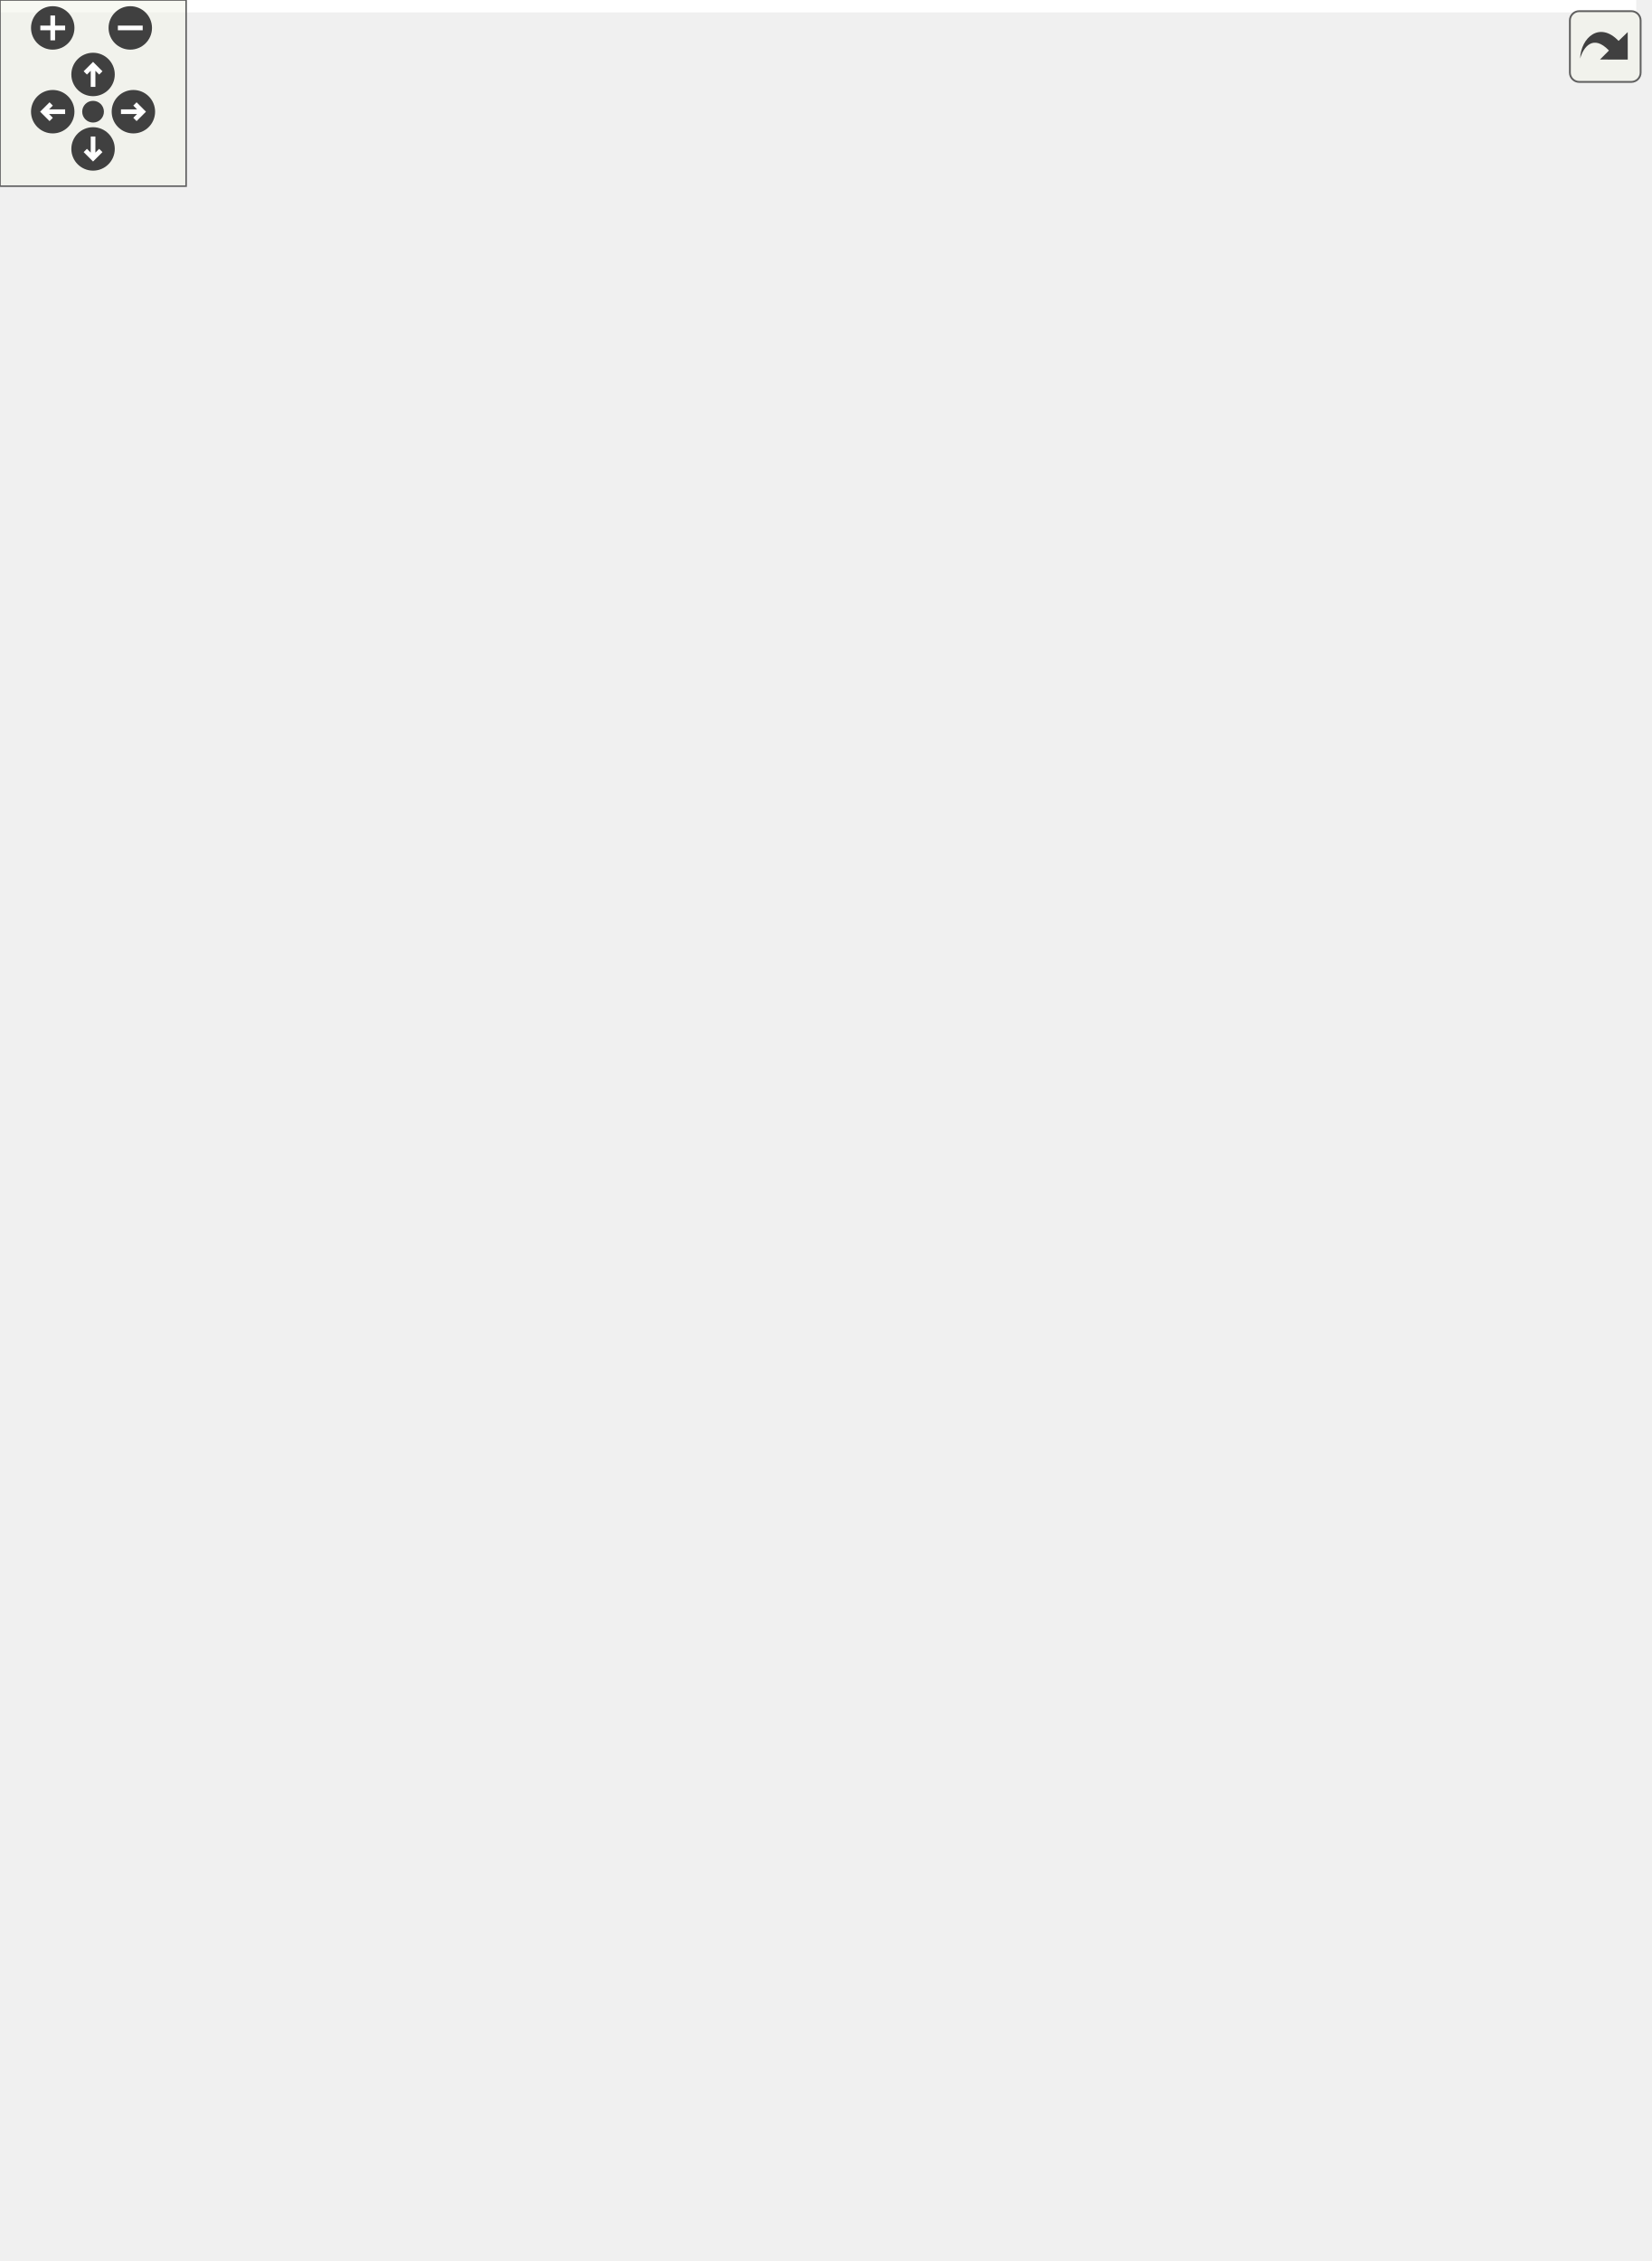
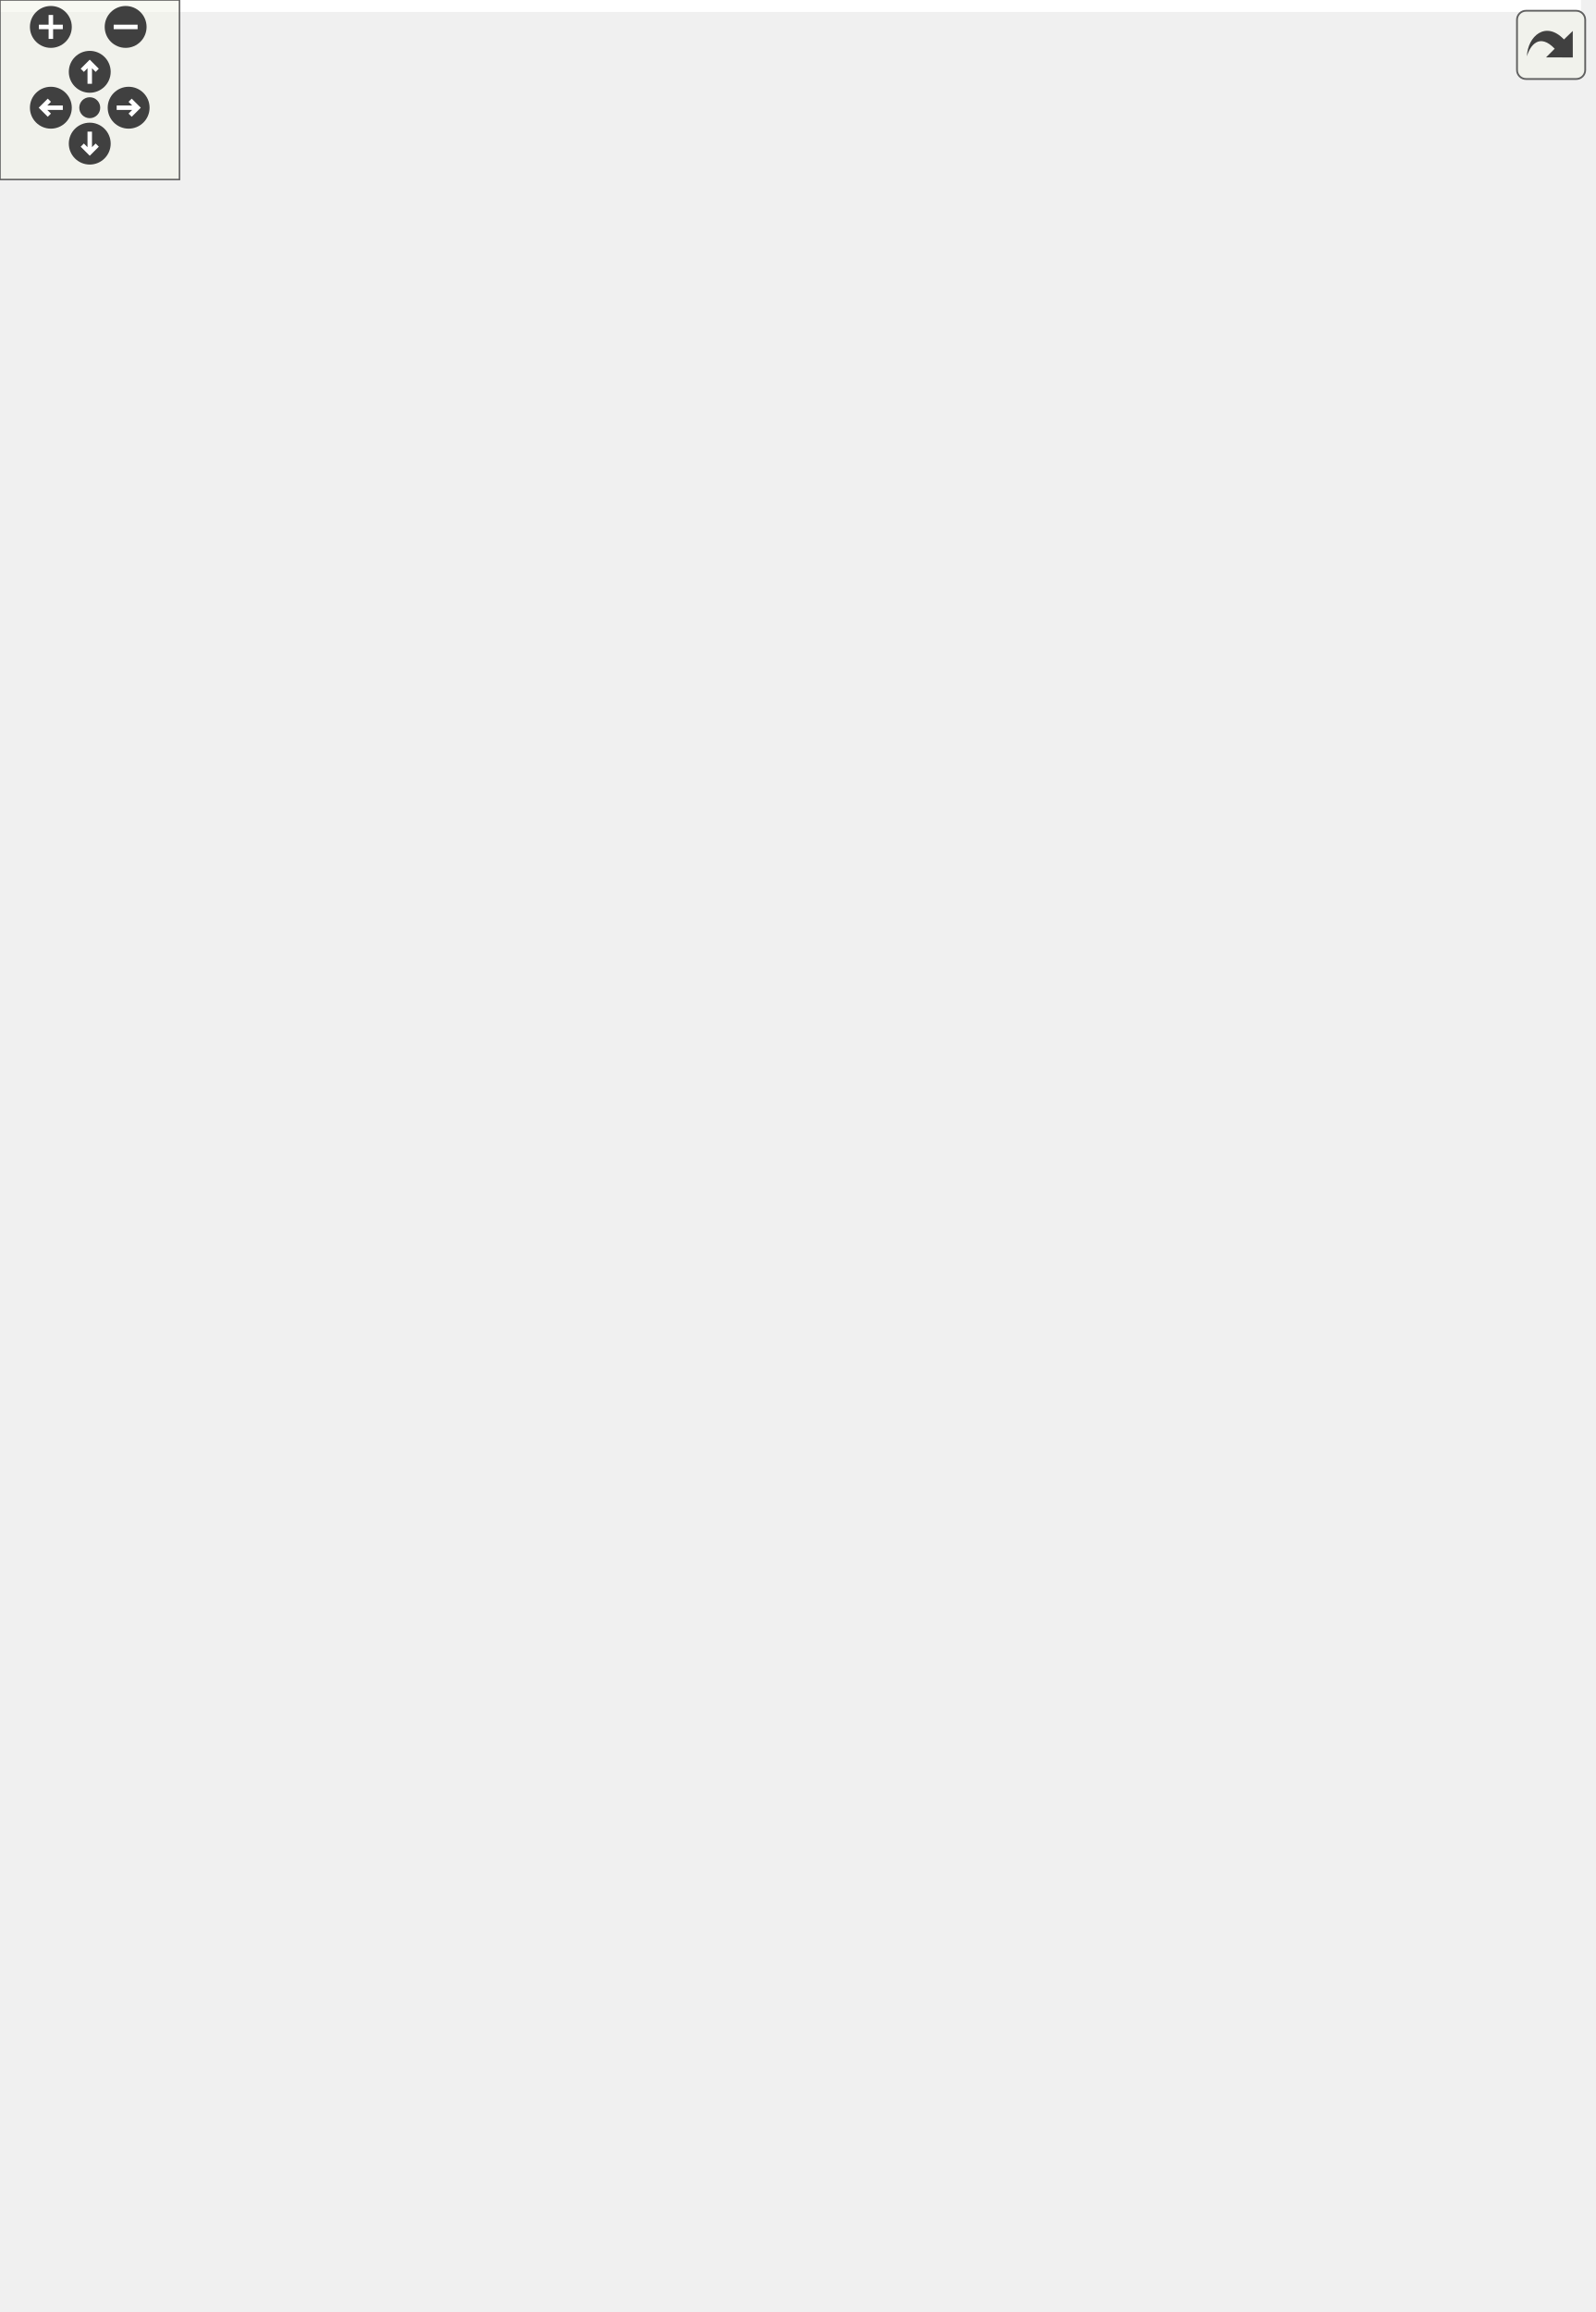
<svg xmlns="http://www.w3.org/2000/svg" xmlns:xlink="http://www.w3.org/1999/xlink" id="main" version="1.1" xml:space="preserve">
  <style type="text/css">
.edge:hover path { stroke: red; }
.edge:hover polygon { stroke: red; fill: red; }
</style>
  <defs>
    <circle id="rim" cx="0" cy="0" r="7" />
    <circle id="rim2" cx="0" cy="0" r="3.5" />
    <g id="zoomPlus">
      <use xlink:href="#rim" fill="#404040">
        <set attributeName="fill" to="#808080" begin="zoomplus.mouseover" end="zoomplus.mouseout" />
      </use>
      <path d="M-4,0h8M0,-4v8" fill="none" stroke="white" stroke-width="1.5" pointer-events="none" />
    </g>
    <g id="zoomMin">
      <use xlink:href="#rim" fill="#404040">
        <set attributeName="fill" to="#808080" begin="zoomminus.mouseover" end="zoomminus.mouseout" />
      </use>
      <path d="M-4,0h8" fill="none" stroke="white" stroke-width="1.5" pointer-events="none" />
    </g>
    <g id="dirArrow">
      <path fill="none" stroke="white" stroke-width="1.5" d="M0,-3.0v7 M-2.5,-0.5L0,-3.0L2.5,-0.5" />
    </g>
    <g id="resetDef">
      <use xlink:href="#rim2" fill="#404040">
        <set attributeName="fill" to="#808080" begin="reset.mouseover" end="reset.mouseout" />
      </use>
    </g>
  </defs>
  <svg id="graph" class="graph">
    <g id="viewport">
-       <polygon fill="white" stroke="transparent" points="-4,4 -4,-668 527.5,-668 527.5,4 -4,4" />
+       <polygon fill="white" stroke="transparent" points="-4,4 -4,-712 528.5,-712 528.5,4 -4,4" />
      <g id="node1" class="node">
        <g id="a_node1">
          <a xlink:title=" ">
            <polygon fill="#bfbfbf" stroke="black" points="162.5,-0.5 162.5,-68.5 292.5,-68.5 292.5,-0.5 162.5,-0.5" />
            <text text-anchor="start" x="170.5" y="-56.5" font-family="Helvetica,sans-Serif" font-size="10.00">mkr::graphics_renderer</text>
            <text text-anchor="middle" x="227.5" y="-45.5" font-family="Helvetica,sans-Serif" font-size="10.00">::light_data</text>
            <polyline fill="none" stroke="black" points="162.5,-38.5 292.5,-38.5 " />
            <text text-anchor="middle" x="227.5" y="-26.5" font-family="Helvetica,sans-Serif" font-size="10.00"> </text>
            <polyline fill="none" stroke="black" points="162.5,-19.5 292.5,-19.5 " />
            <text text-anchor="middle" x="227.5" y="-7.5" font-family="Helvetica,sans-Serif" font-size="10.00"> </text>
          </a>
        </g>
      </g>
      <g id="node2" class="node">
        <g id="a_node2">
          <a xlink:href="structmkr_1_1local__to__world.html" target="_top" xlink:title=" ">
-             <polygon fill="white" stroke="black" points="93,-254 93,-311 206,-311 206,-254 93,-254" />
-             <text text-anchor="middle" x="149.5" y="-299" font-family="Helvetica,sans-Serif" font-size="10.00">mkr::local_to_world</text>
-             <polyline fill="none" stroke="black" points="93,-292 206,-292 " />
-             <text text-anchor="middle" x="149.5" y="-280" font-family="Helvetica,sans-Serif" font-size="10.00"> </text>
-             <polyline fill="none" stroke="black" points="93,-273 206,-273 " />
-             <text text-anchor="middle" x="149.5" y="-261" font-family="Helvetica,sans-Serif" font-size="10.00"> </text>
+             <polygon fill="white" stroke="black" points="93,-265 93,-322 206,-322 206,-265 93,-265" />
+             <text text-anchor="middle" x="149.5" y="-310" font-family="Helvetica,sans-Serif" font-size="10.00">mkr::local_to_world</text>
+             <polyline fill="none" stroke="black" points="93,-303 206,-303 " />
+             <text text-anchor="middle" x="149.5" y="-291" font-family="Helvetica,sans-Serif" font-size="10.00"> </text>
+             <polyline fill="none" stroke="black" points="93,-284 206,-284 " />
+             <text text-anchor="middle" x="149.5" y="-272" font-family="Helvetica,sans-Serif" font-size="10.00"> </text>
          </a>
        </g>
      </g>
      <g id="edge1" class="edge">
-         <path fill="none" stroke="#404040" d="M156.01,-253.72C165.24,-215.62 183.39,-145.23 204.5,-87 205.35,-84.66 206.25,-82.28 207.2,-79.89" />
-         <polygon fill="none" stroke="#404040" points="207.23,-79.82 205.83,-72.75 211.82,-68.73 213.22,-75.81 207.23,-79.82" />
+         <path fill="none" stroke="#404040" d="M155.44,-264.82C164.32,-224.95 182.41,-149.31 204.5,-87 205.33,-84.66 206.22,-82.27 207.16,-79.88" />
+         <polygon fill="none" stroke="#404040" points="207.19,-79.81 205.77,-72.74 211.75,-68.71 213.17,-75.78 207.19,-79.81" />
        <text text-anchor="middle" x="237" y="-90" font-family="Helvetica,sans-Serif" font-size="10.00"> +transform_</text>
      </g>
      <g id="node3" class="node">
        <g id="a_node3">
          <a xlink:title=" ">
-             <polygon fill="white" stroke="#bfbfbf" points="0,-606.5 0,-663.5 53,-663.5 53,-606.5 0,-606.5" />
-             <text text-anchor="middle" x="26.5" y="-651.5" font-family="Helvetica,sans-Serif" font-size="10.00">vector3</text>
-             <polyline fill="none" stroke="#bfbfbf" points="0,-644.5 53,-644.5 " />
-             <text text-anchor="middle" x="26.5" y="-632.5" font-family="Helvetica,sans-Serif" font-size="10.00"> </text>
-             <polyline fill="none" stroke="#bfbfbf" points="0,-625.5 53,-625.5 " />
-             <text text-anchor="middle" x="26.5" y="-613.5" font-family="Helvetica,sans-Serif" font-size="10.00"> </text>
+             <polygon fill="white" stroke="#bfbfbf" points="0,-650.5 0,-707.5 53,-707.5 53,-650.5 0,-650.5" />
+             <text text-anchor="middle" x="26.5" y="-695.5" font-family="Helvetica,sans-Serif" font-size="10.00">vector3</text>
+             <polyline fill="none" stroke="#bfbfbf" points="0,-688.5 53,-688.5 " />
+             <text text-anchor="middle" x="26.5" y="-676.5" font-family="Helvetica,sans-Serif" font-size="10.00"> </text>
+             <polyline fill="none" stroke="#bfbfbf" points="0,-669.5 53,-669.5 " />
+             <text text-anchor="middle" x="26.5" y="-657.5" font-family="Helvetica,sans-Serif" font-size="10.00"> </text>
          </a>
        </g>
      </g>
      <g id="edge2" class="edge">
-         <path fill="none" stroke="#404040" d="M26.78,-606.4C27.84,-572.71 32.01,-514.35 47.5,-467 65.14,-413.09 99.03,-356.9 122.89,-321.14" />
-         <polygon fill="none" stroke="#404040" points="122.92,-321.1 122.97,-313.89 129.64,-311.16 129.59,-318.38 122.92,-321.1" />
-         <text text-anchor="middle" x="75" y="-541.5" font-family="Helvetica,sans-Serif" font-size="10.00"> +forward_</text>
-         <text text-anchor="middle" x="75" y="-530.5" font-family="Helvetica,sans-Serif" font-size="10.00">+left_</text>
-         <text text-anchor="middle" x="75" y="-519.5" font-family="Helvetica,sans-Serif" font-size="10.00">+position_</text>
-         <text text-anchor="middle" x="75" y="-508.5" font-family="Helvetica,sans-Serif" font-size="10.00">+up_</text>
+         <path fill="none" stroke="#404040" d="M26.39,-650.44C26.95,-613.06 30.5,-544.56 47.5,-489 65.16,-431.26 100.01,-370.52 124.02,-332.6" />
+         <polygon fill="none" stroke="#404040" points="124.3,-332.15 124.17,-324.94 130.78,-322.06 130.91,-329.27 124.3,-332.15" />
+         <text text-anchor="middle" x="75" y="-574.5" font-family="Helvetica,sans-Serif" font-size="10.00"> +forward_</text>
+         <text text-anchor="middle" x="75" y="-563.5" font-family="Helvetica,sans-Serif" font-size="10.00">+left_</text>
+         <text text-anchor="middle" x="75" y="-552.5" font-family="Helvetica,sans-Serif" font-size="10.00">+position_</text>
+         <text text-anchor="middle" x="75" y="-541.5" font-family="Helvetica,sans-Serif" font-size="10.00">+up_</text>
      </g>
      <g id="node4" class="node">
        <g id="a_node4">
          <a xlink:title=" ">
-             <polygon fill="white" stroke="#bfbfbf" points="71,-606.5 71,-663.5 140,-663.5 140,-606.5 71,-606.5" />
-             <text text-anchor="middle" x="105.5" y="-651.5" font-family="Helvetica,sans-Serif" font-size="10.00">quaternion</text>
-             <polyline fill="none" stroke="#bfbfbf" points="71,-644.5 140,-644.5 " />
-             <text text-anchor="middle" x="105.5" y="-632.5" font-family="Helvetica,sans-Serif" font-size="10.00"> </text>
-             <polyline fill="none" stroke="#bfbfbf" points="71,-625.5 140,-625.5 " />
-             <text text-anchor="middle" x="105.5" y="-613.5" font-family="Helvetica,sans-Serif" font-size="10.00"> </text>
+             <polygon fill="white" stroke="#bfbfbf" points="71,-650.5 71,-707.5 140,-707.5 140,-650.5 71,-650.5" />
+             <text text-anchor="middle" x="105.5" y="-695.5" font-family="Helvetica,sans-Serif" font-size="10.00">quaternion</text>
+             <polyline fill="none" stroke="#bfbfbf" points="71,-688.5 140,-688.5 " />
+             <text text-anchor="middle" x="105.5" y="-676.5" font-family="Helvetica,sans-Serif" font-size="10.00"> </text>
+             <polyline fill="none" stroke="#bfbfbf" points="71,-669.5 140,-669.5 " />
+             <text text-anchor="middle" x="105.5" y="-657.5" font-family="Helvetica,sans-Serif" font-size="10.00"> </text>
          </a>
        </g>
      </g>
      <g id="edge3" class="edge">
-         <path fill="none" stroke="#404040" d="M105.59,-606.41C105.99,-573.22 107.57,-515.84 113.5,-467 119.58,-416.91 131.55,-360 140.01,-323.02" />
-         <polygon fill="none" stroke="#404040" points="140.02,-322.97 137.48,-316.22 142.74,-311.28 145.28,-318.03 140.02,-322.97" />
-         <text text-anchor="middle" x="141" y="-525" font-family="Helvetica,sans-Serif" font-size="10.00"> +rotation_</text>
+         <path fill="none" stroke="#404040" d="M105.46,-650.36C105.67,-613.46 107.04,-546.11 113.5,-489 119.63,-434.81 132.01,-373 140.52,-333.88" />
+         <polygon fill="none" stroke="#404040" points="140.56,-333.73 137.94,-327.01 143.14,-322.02 145.76,-328.74 140.56,-333.73" />
+         <text text-anchor="middle" x="141" y="-558" font-family="Helvetica,sans-Serif" font-size="10.00"> +rotation_</text>
      </g>
      <g id="node5" class="node">
        <g id="a_node5">
          <a xlink:title=" ">
-             <polygon fill="white" stroke="#bfbfbf" points="158,-606.5 158,-663.5 225,-663.5 225,-606.5 158,-606.5" />
-             <text text-anchor="middle" x="191.5" y="-651.5" font-family="Helvetica,sans-Serif" font-size="10.00">matrix4x4</text>
-             <polyline fill="none" stroke="#bfbfbf" points="158,-644.5 225,-644.5 " />
-             <text text-anchor="middle" x="191.5" y="-632.5" font-family="Helvetica,sans-Serif" font-size="10.00"> </text>
-             <polyline fill="none" stroke="#bfbfbf" points="158,-625.5 225,-625.5 " />
-             <text text-anchor="middle" x="191.5" y="-613.5" font-family="Helvetica,sans-Serif" font-size="10.00"> </text>
+             <polygon fill="white" stroke="#bfbfbf" points="158,-650.5 158,-707.5 225,-707.5 225,-650.5 158,-650.5" />
+             <text text-anchor="middle" x="191.5" y="-695.5" font-family="Helvetica,sans-Serif" font-size="10.00">matrix4x4</text>
+             <polyline fill="none" stroke="#bfbfbf" points="158,-688.5 225,-688.5 " />
+             <text text-anchor="middle" x="191.5" y="-676.5" font-family="Helvetica,sans-Serif" font-size="10.00"> </text>
+             <polyline fill="none" stroke="#bfbfbf" points="158,-669.5 225,-669.5 " />
+             <text text-anchor="middle" x="191.5" y="-657.5" font-family="Helvetica,sans-Serif" font-size="10.00"> </text>
          </a>
        </g>
      </g>
      <g id="edge4" class="edge">
-         <path fill="none" stroke="#404040" d="M188.2,-606.5C180.82,-544.84 162.9,-395.35 154.29,-323.44" />
-         <polygon fill="none" stroke="#404040" points="154.27,-323.28 149.58,-317.79 152.84,-311.36 157.52,-316.84 154.27,-323.28" />
-         <text text-anchor="middle" x="218" y="-525" font-family="Helvetica,sans-Serif" font-size="10.00"> +transform_</text>
+         <path fill="none" stroke="#404040" d="M188.48,-650.42C181.15,-583.47 162.39,-412.17 153.85,-334.21" />
+         <polygon fill="none" stroke="#404040" points="153.83,-334.02 149.2,-328.49 152.52,-322.09 157.15,-327.62 153.83,-334.02" />
+         <text text-anchor="middle" x="219" y="-558" font-family="Helvetica,sans-Serif" font-size="10.00"> +transform_</text>
      </g>
      <g id="node6" class="node">
        <g id="a_node6">
          <a xlink:href="classmkr_1_1light.html" target="_top" xlink:title=" ">
-             <polygon fill="white" stroke="black" points="230.5,-116.5 230.5,-448.5 394.5,-448.5 394.5,-116.5 230.5,-116.5" />
-             <text text-anchor="middle" x="312.5" y="-436.5" font-family="Helvetica,sans-Serif" font-size="10.00">mkr::light</text>
-             <polyline fill="none" stroke="black" points="230.5,-429.5 394.5,-429.5 " />
-             <text text-anchor="middle" x="312.5" y="-417.5" font-family="Helvetica,sans-Serif" font-size="10.00"> </text>
-             <polyline fill="none" stroke="black" points="230.5,-410.5 394.5,-410.5 " />
-             <text text-anchor="start" x="238.5" y="-398.5" font-family="Helvetica,sans-Serif" font-size="10.00">+ light()</text>
-             <text text-anchor="start" x="238.5" y="-387.5" font-family="Helvetica,sans-Serif" font-size="10.00">+ ~light()</text>
-             <text text-anchor="start" x="238.5" y="-376.5" font-family="Helvetica,sans-Serif" font-size="10.00">+ get_mode()</text>
-             <text text-anchor="start" x="238.5" y="-365.5" font-family="Helvetica,sans-Serif" font-size="10.00">+ set_mode()</text>
-             <text text-anchor="start" x="238.5" y="-354.5" font-family="Helvetica,sans-Serif" font-size="10.00">+ get_power()</text>
-             <text text-anchor="start" x="238.5" y="-343.5" font-family="Helvetica,sans-Serif" font-size="10.00">+ set_power()</text>
-             <text text-anchor="start" x="238.5" y="-332.5" font-family="Helvetica,sans-Serif" font-size="10.00">+ set_colour()</text>
-             <text text-anchor="start" x="238.5" y="-321.5" font-family="Helvetica,sans-Serif" font-size="10.00">+ get_colour()</text>
-             <text text-anchor="start" x="238.5" y="-310.5" font-family="Helvetica,sans-Serif" font-size="10.00">+ get_attenuation_constant()</text>
-             <text text-anchor="start" x="238.5" y="-299.5" font-family="Helvetica,sans-Serif" font-size="10.00">+ set_attenuation_constant()</text>
-             <text text-anchor="start" x="238.5" y="-288.5" font-family="Helvetica,sans-Serif" font-size="10.00">+ get_attenuation_linear()</text>
-             <text text-anchor="start" x="238.5" y="-277.5" font-family="Helvetica,sans-Serif" font-size="10.00">+ set_attenuation_linear()</text>
-             <text text-anchor="start" x="238.5" y="-266.5" font-family="Helvetica,sans-Serif" font-size="10.00">+ get_attenuation_quadratic()</text>
-             <text text-anchor="start" x="238.5" y="-255.5" font-family="Helvetica,sans-Serif" font-size="10.00">+ set_attenuation_quadratic()</text>
+             <polygon fill="white" stroke="black" points="230.5,-116.5 230.5,-470.5 394.5,-470.5 394.5,-116.5 230.5,-116.5" />
+             <text text-anchor="middle" x="312.5" y="-458.5" font-family="Helvetica,sans-Serif" font-size="10.00">mkr::light</text>
+             <polyline fill="none" stroke="black" points="230.5,-451.5 394.5,-451.5 " />
+             <text text-anchor="middle" x="312.5" y="-439.5" font-family="Helvetica,sans-Serif" font-size="10.00"> </text>
+             <polyline fill="none" stroke="black" points="230.5,-432.5 394.5,-432.5 " />
+             <text text-anchor="start" x="238.5" y="-420.5" font-family="Helvetica,sans-Serif" font-size="10.00">+ light()</text>
+             <text text-anchor="start" x="238.5" y="-409.5" font-family="Helvetica,sans-Serif" font-size="10.00">+ ~light()</text>
+             <text text-anchor="start" x="238.5" y="-398.5" font-family="Helvetica,sans-Serif" font-size="10.00">+ get_mode()</text>
+             <text text-anchor="start" x="238.5" y="-387.5" font-family="Helvetica,sans-Serif" font-size="10.00">+ set_mode()</text>
+             <text text-anchor="start" x="238.5" y="-376.5" font-family="Helvetica,sans-Serif" font-size="10.00">+ get_power()</text>
+             <text text-anchor="start" x="238.5" y="-365.5" font-family="Helvetica,sans-Serif" font-size="10.00">+ set_power()</text>
+             <text text-anchor="start" x="238.5" y="-354.5" font-family="Helvetica,sans-Serif" font-size="10.00">+ set_colour()</text>
+             <text text-anchor="start" x="238.5" y="-343.5" font-family="Helvetica,sans-Serif" font-size="10.00">+ get_colour()</text>
+             <text text-anchor="start" x="238.5" y="-332.5" font-family="Helvetica,sans-Serif" font-size="10.00">+ get_attenuation_constant()</text>
+             <text text-anchor="start" x="238.5" y="-321.5" font-family="Helvetica,sans-Serif" font-size="10.00">+ set_attenuation_constant()</text>
+             <text text-anchor="start" x="238.5" y="-310.5" font-family="Helvetica,sans-Serif" font-size="10.00">+ get_attenuation_linear()</text>
+             <text text-anchor="start" x="238.5" y="-299.5" font-family="Helvetica,sans-Serif" font-size="10.00">+ set_attenuation_linear()</text>
+             <text text-anchor="start" x="238.5" y="-288.5" font-family="Helvetica,sans-Serif" font-size="10.00">+ get_attenuation_quadratic()</text>
+             <text text-anchor="start" x="238.5" y="-277.5" font-family="Helvetica,sans-Serif" font-size="10.00">+ set_attenuation_quadratic()</text>
+             <text text-anchor="start" x="238.5" y="-266.5" font-family="Helvetica,sans-Serif" font-size="10.00">+ get_spotlight_inner</text>
+             <text text-anchor="start" x="238.5" y="-255.5" font-family="Helvetica,sans-Serif" font-size="10.00">_consine()</text>
            <text text-anchor="start" x="238.5" y="-244.5" font-family="Helvetica,sans-Serif" font-size="10.00">+ get_spotlight_inner</text>
-             <text text-anchor="start" x="238.5" y="-233.5" font-family="Helvetica,sans-Serif" font-size="10.00">_consine()</text>
-             <text text-anchor="start" x="238.5" y="-222.5" font-family="Helvetica,sans-Serif" font-size="10.00">+ get_spotlight_inner</text>
+             <text text-anchor="start" x="238.5" y="-233.5" font-family="Helvetica,sans-Serif" font-size="10.00">_angle()</text>
+             <text text-anchor="start" x="238.5" y="-222.5" font-family="Helvetica,sans-Serif" font-size="10.00">+ set_spotlight_inner</text>
            <text text-anchor="start" x="238.5" y="-211.5" font-family="Helvetica,sans-Serif" font-size="10.00">_angle()</text>
-             <text text-anchor="start" x="238.5" y="-200.5" font-family="Helvetica,sans-Serif" font-size="10.00">+ set_spotlight_inner</text>
-             <text text-anchor="start" x="238.5" y="-189.5" font-family="Helvetica,sans-Serif" font-size="10.00">_angle()</text>
+             <text text-anchor="start" x="238.5" y="-200.5" font-family="Helvetica,sans-Serif" font-size="10.00">+ get_spotlight_outer</text>
+             <text text-anchor="start" x="238.5" y="-189.5" font-family="Helvetica,sans-Serif" font-size="10.00">_consine()</text>
            <text text-anchor="start" x="238.5" y="-178.5" font-family="Helvetica,sans-Serif" font-size="10.00">+ get_spotlight_outer</text>
-             <text text-anchor="start" x="238.5" y="-167.5" font-family="Helvetica,sans-Serif" font-size="10.00">_consine()</text>
-             <text text-anchor="start" x="238.5" y="-156.5" font-family="Helvetica,sans-Serif" font-size="10.00">+ get_spotlight_outer</text>
+             <text text-anchor="start" x="238.5" y="-167.5" font-family="Helvetica,sans-Serif" font-size="10.00">_angle()</text>
+             <text text-anchor="start" x="238.5" y="-156.5" font-family="Helvetica,sans-Serif" font-size="10.00">+ set_spotlight_outer</text>
            <text text-anchor="start" x="238.5" y="-145.5" font-family="Helvetica,sans-Serif" font-size="10.00">_angle()</text>
-             <text text-anchor="start" x="238.5" y="-134.5" font-family="Helvetica,sans-Serif" font-size="10.00">+ set_spotlight_outer</text>
-             <text text-anchor="start" x="238.5" y="-123.5" font-family="Helvetica,sans-Serif" font-size="10.00">_angle()</text>
+             <text text-anchor="start" x="238.5" y="-134.5" font-family="Helvetica,sans-Serif" font-size="10.00">+ get_shadow_distance()</text>
+             <text text-anchor="start" x="238.5" y="-123.5" font-family="Helvetica,sans-Serif" font-size="10.00">+ set_shadow_distance()</text>
          </a>
        </g>
      </g>
      <g id="edge5" class="edge">
-         <path fill="none" stroke="#404040" d="M281.79,-116.47C278.14,-106.32 274.06,-96.42 269.5,-87 268.16,-84.23 266.64,-81.48 265,-78.77" />
-         <polygon fill="none" stroke="#404040" points="264.85,-78.55 258.18,-75.81 258.14,-68.6 264.81,-71.34 264.85,-78.55" />
+         <path fill="none" stroke="#404040" d="M281.58,-116.29C277.98,-106.21 273.97,-96.38 269.5,-87 268.17,-84.22 266.67,-81.46 265.03,-78.75" />
+         <polygon fill="none" stroke="#404040" points="264.89,-78.53 258.23,-75.78 258.21,-68.57 264.87,-71.32 264.89,-78.53" />
        <text text-anchor="middle" x="293" y="-90" font-family="Helvetica,sans-Serif" font-size="10.00"> +light_</text>
      </g>
      <g id="node7" class="node">
        <g id="a_node7">
          <a xlink:title=" ">
-             <polygon fill="white" stroke="#bfbfbf" points="256.5,-606.5 256.5,-663.5 294.5,-663.5 294.5,-606.5 256.5,-606.5" />
-             <text text-anchor="middle" x="275.5" y="-651.5" font-family="Helvetica,sans-Serif" font-size="10.00">float</text>
-             <polyline fill="none" stroke="#bfbfbf" points="256.5,-644.5 294.5,-644.5 " />
-             <text text-anchor="middle" x="275.5" y="-632.5" font-family="Helvetica,sans-Serif" font-size="10.00"> </text>
-             <polyline fill="none" stroke="#bfbfbf" points="256.5,-625.5 294.5,-625.5 " />
-             <text text-anchor="middle" x="275.5" y="-613.5" font-family="Helvetica,sans-Serif" font-size="10.00"> </text>
+             <polygon fill="white" stroke="#bfbfbf" points="256.5,-650.5 256.5,-707.5 294.5,-707.5 294.5,-650.5 256.5,-650.5" />
+             <text text-anchor="middle" x="275.5" y="-695.5" font-family="Helvetica,sans-Serif" font-size="10.00">float</text>
+             <polyline fill="none" stroke="#bfbfbf" points="256.5,-688.5 294.5,-688.5 " />
+             <text text-anchor="middle" x="275.5" y="-676.5" font-family="Helvetica,sans-Serif" font-size="10.00"> </text>
+             <polyline fill="none" stroke="#bfbfbf" points="256.5,-669.5 294.5,-669.5 " />
+             <text text-anchor="middle" x="275.5" y="-657.5" font-family="Helvetica,sans-Serif" font-size="10.00"> </text>
          </a>
        </g>
      </g>
      <g id="edge6" class="edge">
-         <path fill="none" stroke="#404040" d="M274.09,-606.43C272.75,-573.26 271.6,-515.9 276.5,-467 276.71,-464.95 276.92,-462.88 277.15,-460.81" />
-         <polygon fill="none" stroke="#404040" points="277.16,-460.75 273.9,-454.32 278.58,-448.83 281.84,-455.27 277.16,-460.75" />
-         <text text-anchor="start" x="276.5" y="-580" font-family="Helvetica,sans-Serif" font-size="10.00"> -attenuation_constant</text>
+         <path fill="none" stroke="#404040" d="M274.12,-650.38C272.62,-613.5 271.1,-546.17 276.5,-489 276.7,-486.91 276.91,-484.82 277.12,-482.71" />
+         <polygon fill="none" stroke="#404040" points="277.15,-482.48 273.84,-476.07 278.48,-470.56 281.79,-476.96 277.15,-482.48" />
+         <text text-anchor="start" x="276.5" y="-624" font-family="Helvetica,sans-Serif" font-size="10.00"> -attenuation_constant</text>
+         <text text-anchor="middle" x="332.5" y="-613" font-family="Helvetica,sans-Serif" font-size="10.00">_</text>
+         <text text-anchor="start" x="276.5" y="-602" font-family="Helvetica,sans-Serif" font-size="10.00">-attenuation_linear</text>
+         <text text-anchor="middle" x="332.5" y="-591" font-family="Helvetica,sans-Serif" font-size="10.00">_</text>
+         <text text-anchor="start" x="276.5" y="-580" font-family="Helvetica,sans-Serif" font-size="10.00">-attenuation_quadratic</text>
        <text text-anchor="middle" x="332.5" y="-569" font-family="Helvetica,sans-Serif" font-size="10.00">_</text>
-         <text text-anchor="start" x="276.5" y="-558" font-family="Helvetica,sans-Serif" font-size="10.00">-attenuation_linear</text>
-         <text text-anchor="middle" x="332.5" y="-547" font-family="Helvetica,sans-Serif" font-size="10.00">_</text>
-         <text text-anchor="start" x="276.5" y="-536" font-family="Helvetica,sans-Serif" font-size="10.00">-attenuation_quadratic</text>
-         <text text-anchor="middle" x="332.5" y="-525" font-family="Helvetica,sans-Serif" font-size="10.00">_</text>
-         <text text-anchor="middle" x="332.5" y="-514" font-family="Helvetica,sans-Serif" font-size="10.00">-power_</text>
-         <text text-anchor="start" x="276.5" y="-503" font-family="Helvetica,sans-Serif" font-size="10.00">-spotlight_inner</text>
+         <text text-anchor="middle" x="332.5" y="-558" font-family="Helvetica,sans-Serif" font-size="10.00">-power_</text>
+         <text text-anchor="start" x="276.5" y="-547" font-family="Helvetica,sans-Serif" font-size="10.00">-shadow_distance</text>
+         <text text-anchor="middle" x="332.5" y="-536" font-family="Helvetica,sans-Serif" font-size="10.00">_</text>
+         <text text-anchor="start" x="276.5" y="-525" font-family="Helvetica,sans-Serif" font-size="10.00">-spotlight_inner</text>
+         <text text-anchor="middle" x="332.5" y="-514" font-family="Helvetica,sans-Serif" font-size="10.00">_angle_</text>
+         <text text-anchor="start" x="276.5" y="-503" font-family="Helvetica,sans-Serif" font-size="10.00">-spotlight_outer</text>
        <text text-anchor="middle" x="332.5" y="-492" font-family="Helvetica,sans-Serif" font-size="10.00">_angle_</text>
-         <text text-anchor="start" x="276.5" y="-481" font-family="Helvetica,sans-Serif" font-size="10.00">-spotlight_outer</text>
-         <text text-anchor="middle" x="332.5" y="-470" font-family="Helvetica,sans-Serif" font-size="10.00">_angle_</text>
      </g>
      <g id="node8" class="node">
        <g id="a_node8">
          <a xlink:title=" ">
-             <polygon fill="white" stroke="#bfbfbf" points="387,-606.5 387,-663.5 434,-663.5 434,-606.5 387,-606.5" />
-             <text text-anchor="middle" x="410.5" y="-651.5" font-family="Helvetica,sans-Serif" font-size="10.00">colour</text>
-             <polyline fill="none" stroke="#bfbfbf" points="387,-644.5 434,-644.5 " />
-             <text text-anchor="middle" x="410.5" y="-632.5" font-family="Helvetica,sans-Serif" font-size="10.00"> </text>
-             <polyline fill="none" stroke="#bfbfbf" points="387,-625.5 434,-625.5 " />
-             <text text-anchor="middle" x="410.5" y="-613.5" font-family="Helvetica,sans-Serif" font-size="10.00"> </text>
+             <polygon fill="white" stroke="#bfbfbf" points="387,-650.5 387,-707.5 434,-707.5 434,-650.5 387,-650.5" />
+             <text text-anchor="middle" x="410.5" y="-695.5" font-family="Helvetica,sans-Serif" font-size="10.00">colour</text>
+             <polyline fill="none" stroke="#bfbfbf" points="387,-688.5 434,-688.5 " />
+             <text text-anchor="middle" x="410.5" y="-676.5" font-family="Helvetica,sans-Serif" font-size="10.00"> </text>
+             <polyline fill="none" stroke="#bfbfbf" points="387,-669.5 434,-669.5 " />
+             <text text-anchor="middle" x="410.5" y="-657.5" font-family="Helvetica,sans-Serif" font-size="10.00"> </text>
          </a>
        </g>
      </g>
      <g id="edge7" class="edge">
-         <path fill="none" stroke="#404040" d="M409.08,-606.38C406.85,-572.91 401.37,-515.02 388.5,-467 387.89,-464.72 387.26,-462.43 386.6,-460.14" />
-         <polygon fill="none" stroke="#404040" points="386.6,-460.11 381.05,-455.5 383.18,-448.61 388.72,-453.22 386.6,-460.11" />
-         <text text-anchor="middle" x="428" y="-525" font-family="Helvetica,sans-Serif" font-size="10.00"> -colour_</text>
+         <path fill="none" stroke="#404040" d="M409.5,-650.38C407.65,-613.2 402.52,-545.25 388.5,-489 387.96,-486.82 387.4,-484.63 386.82,-482.43" />
+         <polygon fill="none" stroke="#404040" points="386.75,-482.2 381.3,-477.48 383.57,-470.64 389.02,-475.36 386.75,-482.2" />
+         <text text-anchor="middle" x="429" y="-558" font-family="Helvetica,sans-Serif" font-size="10.00"> -colour_</text>
      </g>
      <g id="node9" class="node">
        <g id="a_node9">
          <a xlink:title=" ">
-             <polygon fill="white" stroke="#bfbfbf" points="452,-606.5 452,-663.5 523,-663.5 523,-606.5 452,-606.5" />
-             <text text-anchor="middle" x="487.5" y="-651.5" font-family="Helvetica,sans-Serif" font-size="10.00">light_mode</text>
-             <polyline fill="none" stroke="#bfbfbf" points="452,-644.5 523,-644.5 " />
-             <text text-anchor="middle" x="487.5" y="-632.5" font-family="Helvetica,sans-Serif" font-size="10.00"> </text>
-             <polyline fill="none" stroke="#bfbfbf" points="452,-625.5 523,-625.5 " />
-             <text text-anchor="middle" x="487.5" y="-613.5" font-family="Helvetica,sans-Serif" font-size="10.00"> </text>
+             <polygon fill="white" stroke="#bfbfbf" points="452,-650.5 452,-707.5 523,-707.5 523,-650.5 452,-650.5" />
+             <text text-anchor="middle" x="487.5" y="-695.5" font-family="Helvetica,sans-Serif" font-size="10.00">light_mode</text>
+             <polyline fill="none" stroke="#bfbfbf" points="452,-688.5 523,-688.5 " />
+             <text text-anchor="middle" x="487.5" y="-676.5" font-family="Helvetica,sans-Serif" font-size="10.00"> </text>
+             <polyline fill="none" stroke="#bfbfbf" points="452,-669.5 523,-669.5 " />
+             <text text-anchor="middle" x="487.5" y="-657.5" font-family="Helvetica,sans-Serif" font-size="10.00"> </text>
          </a>
        </g>
      </g>
      <g id="edge8" class="edge">
-         <path fill="none" stroke="#404040" d="M485.69,-606.22C482.62,-572.08 474.5,-513.03 453.5,-467 440.19,-437.83 421.48,-409.01 402.02,-383.17" />
-         <polygon fill="none" stroke="#404040" points="401.84,-382.93 395.02,-380.61 394.54,-373.41 401.37,-375.74 401.84,-382.93" />
-         <text text-anchor="middle" x="503.5" y="-525" font-family="Helvetica,sans-Serif" font-size="10.00"> -mode_</text>
+         <path fill="none" stroke="#404040" d="M486.58,-650.29C484.46,-612.45 477.49,-543.11 454.5,-489 441.12,-457.5 421.78,-426.27 401.66,-398.34" />
+         <polygon fill="none" stroke="#404040" points="401.61,-398.28 394.84,-395.81 394.52,-388.61 401.29,-391.08 401.61,-398.28" />
+         <text text-anchor="middle" x="504.5" y="-558" font-family="Helvetica,sans-Serif" font-size="10.00"> -mode_</text>
      </g>
    </g>
  </svg>
  <g id="navigator" transform="translate(0 0)" fill="#404254">
    <rect fill="#f2f5e9" fill-opacity="0.5" stroke="#606060" stroke-width=".5" x="0" y="0" width="60" height="60" />
    <use id="zoomplus" xlink:href="#zoomPlus" x="17" y="9" />
    <use id="zoomminus" xlink:href="#zoomMin" x="42" y="9" />
    <use id="reset" xlink:href="#resetDef" x="30" y="36" />
    <g id="arrowUp" xlink:href="#dirArrow" transform="translate(30 24)">
      <use xlink:href="#rim" fill="#404040">
        <set attributeName="fill" to="#808080" begin="arrowUp.mouseover" end="arrowUp.mouseout" />
      </use>
      <path fill="none" stroke="white" stroke-width="1.5" d="M0,-3.0v7 M-2.5,-0.5L0,-3.0L2.5,-0.5" />
    </g>
    <g id="arrowRight" xlink:href="#dirArrow" transform="rotate(90) translate(36 -43)">
      <use xlink:href="#rim" fill="#404040">
        <set attributeName="fill" to="#808080" begin="arrowRight.mouseover" end="arrowRight.mouseout" />
      </use>
      <path fill="none" stroke="white" stroke-width="1.5" d="M0,-3.0v7 M-2.5,-0.5L0,-3.0L2.5,-0.5" />
    </g>
    <g id="arrowDown" xlink:href="#dirArrow" transform="rotate(180) translate(-30 -48)">
      <use xlink:href="#rim" fill="#404040">
        <set attributeName="fill" to="#808080" begin="arrowDown.mouseover" end="arrowDown.mouseout" />
      </use>
      <path fill="none" stroke="white" stroke-width="1.5" d="M0,-3.0v7 M-2.5,-0.5L0,-3.0L2.5,-0.5" />
    </g>
    <g id="arrowLeft" xlink:href="#dirArrow" transform="rotate(270) translate(-36 17)">
      <use xlink:href="#rim" fill="#404040">
        <set attributeName="fill" to="#808080" begin="arrowLeft.mouseover" end="arrowLeft.mouseout" />
      </use>
      <path fill="none" stroke="white" stroke-width="1.5" d="M0,-3.0v7 M-2.5,-0.5L0,-3.0L2.5,-0.5" />
    </g>
  </g>
  <svg viewBox="0 0 15 15" width="100%" height="30px" preserveAspectRatio="xMaxYMin meet">
    <g id="arrow_out" transform="scale(0.3 0.3)">
      <a xlink:href="structmkr_1_1graphics__renderer_1_1light__data__coll__graph_org.svg" target="_base">
        <rect id="button" ry="5" rx="5" y="6" x="6" height="38" width="38" fill="#f2f5e9" fill-opacity="0.5" stroke="#606060" stroke-width="1.0" />
        <path id="arrow" d="M 11.5,31.437 C 11.94,20.098 22.043,11.323 32.159,21.979 L 37.069,17.246 C 37.069,17.246 37.088,32 37.088,32 L 22.16,31.978 C 22.16,31.978 26.998,27.14 26.998,27.14 C 18.529,18.264 13.292,25.23 11.5,31.437 z" style="fill:#404040;" />
      </a>
    </g>
  </svg>
</svg>
